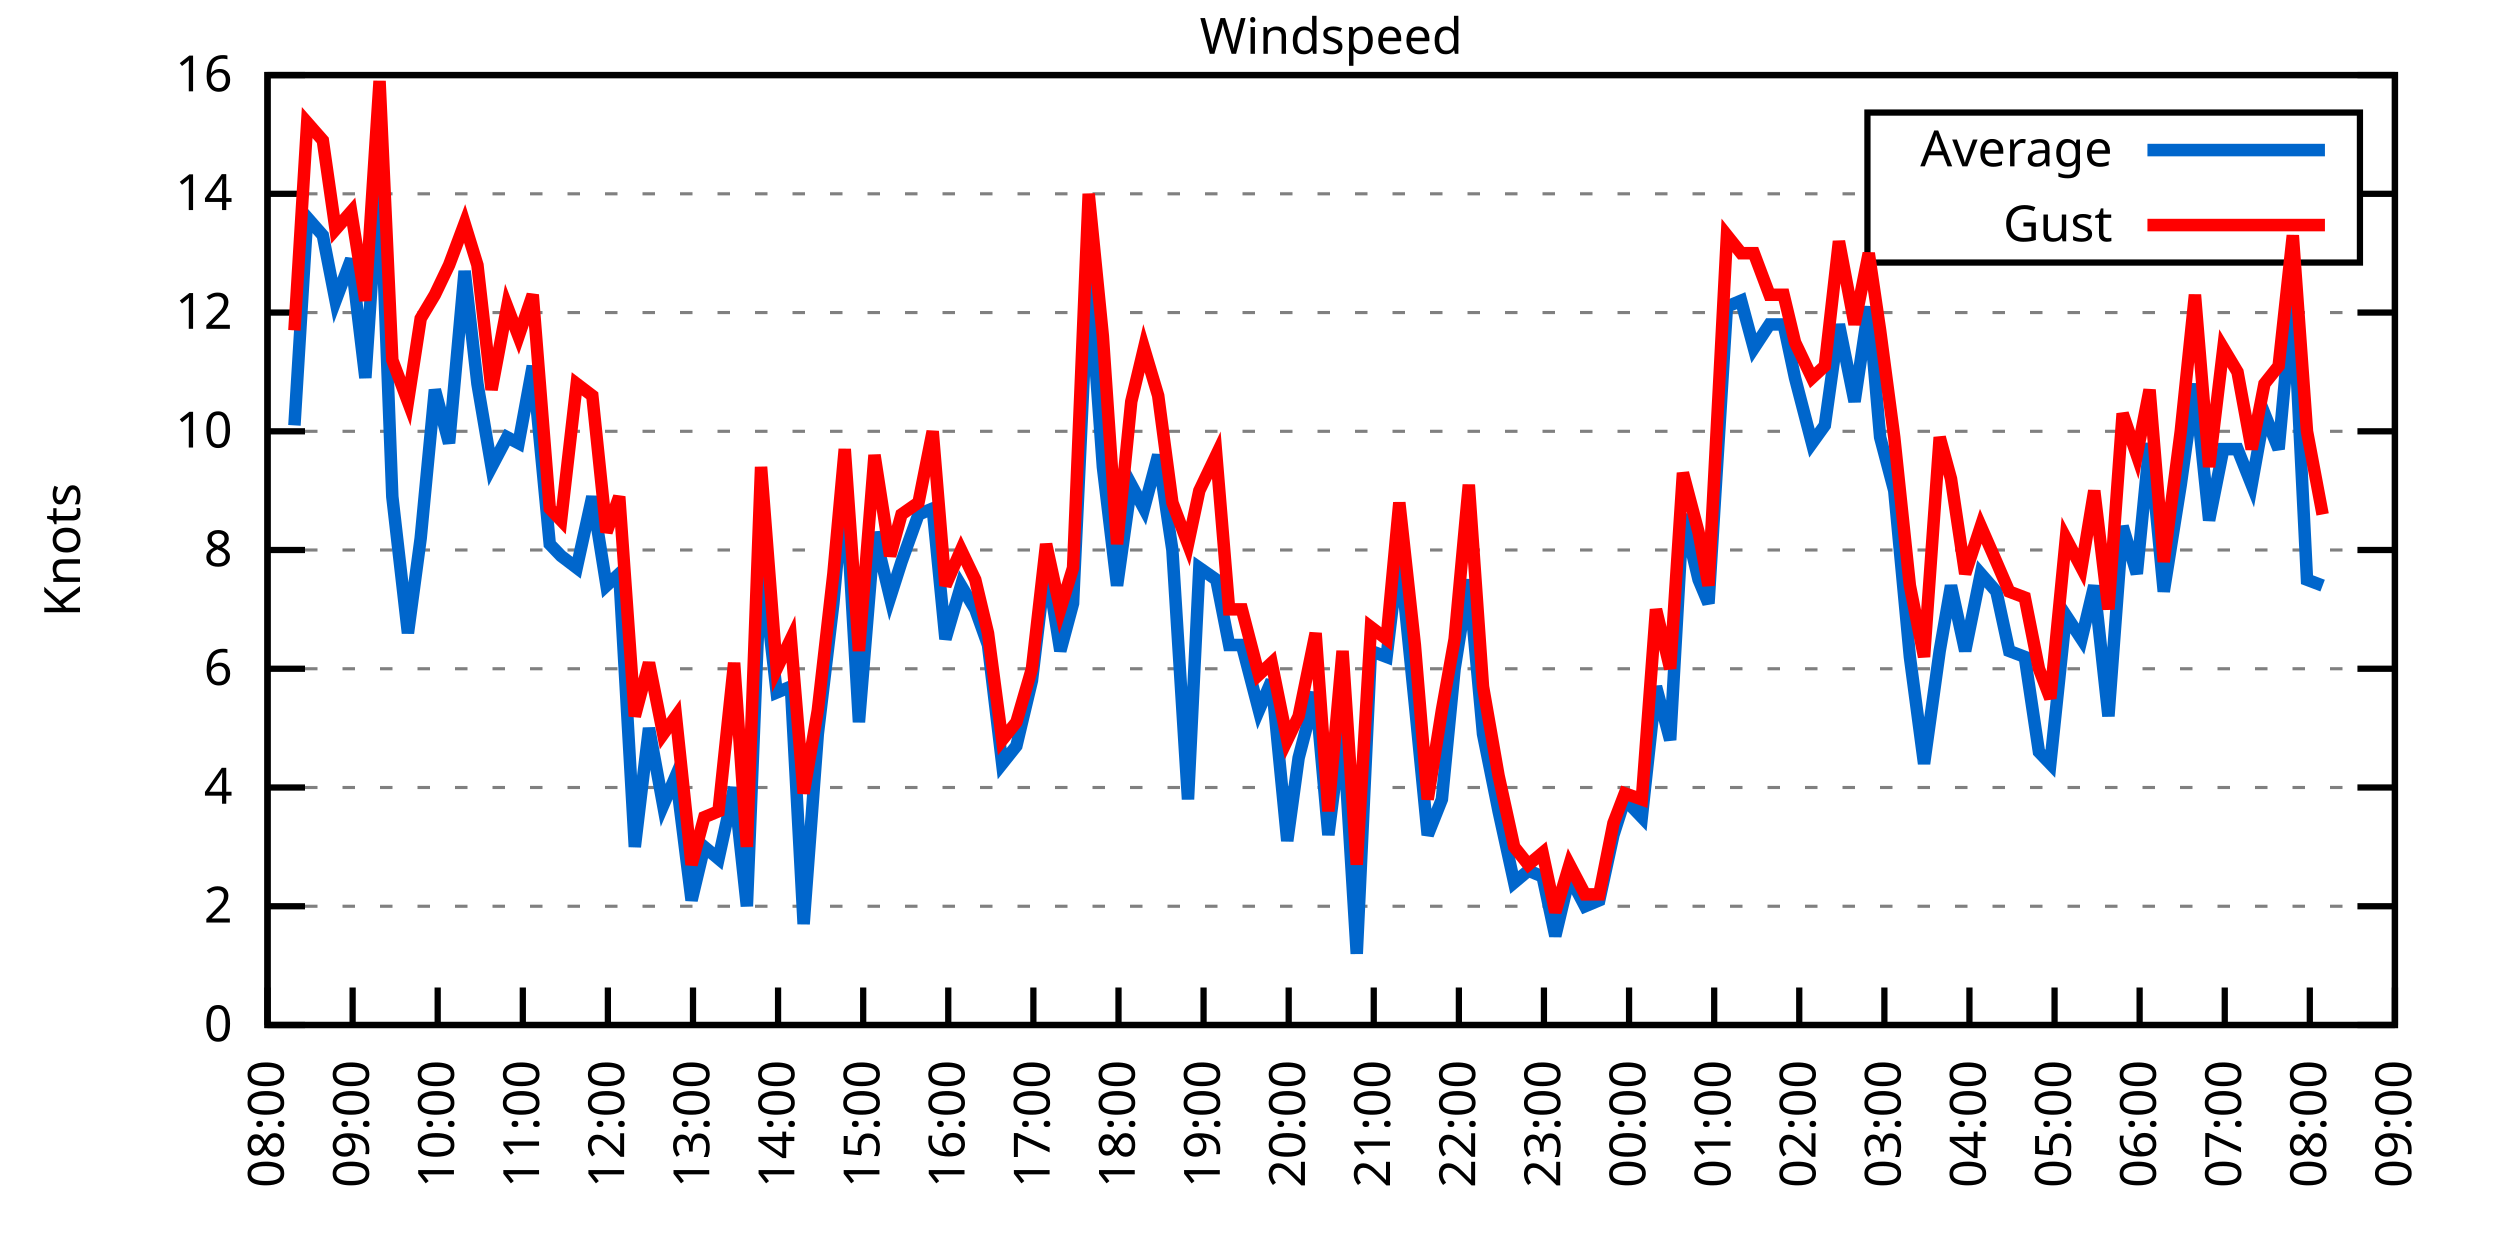
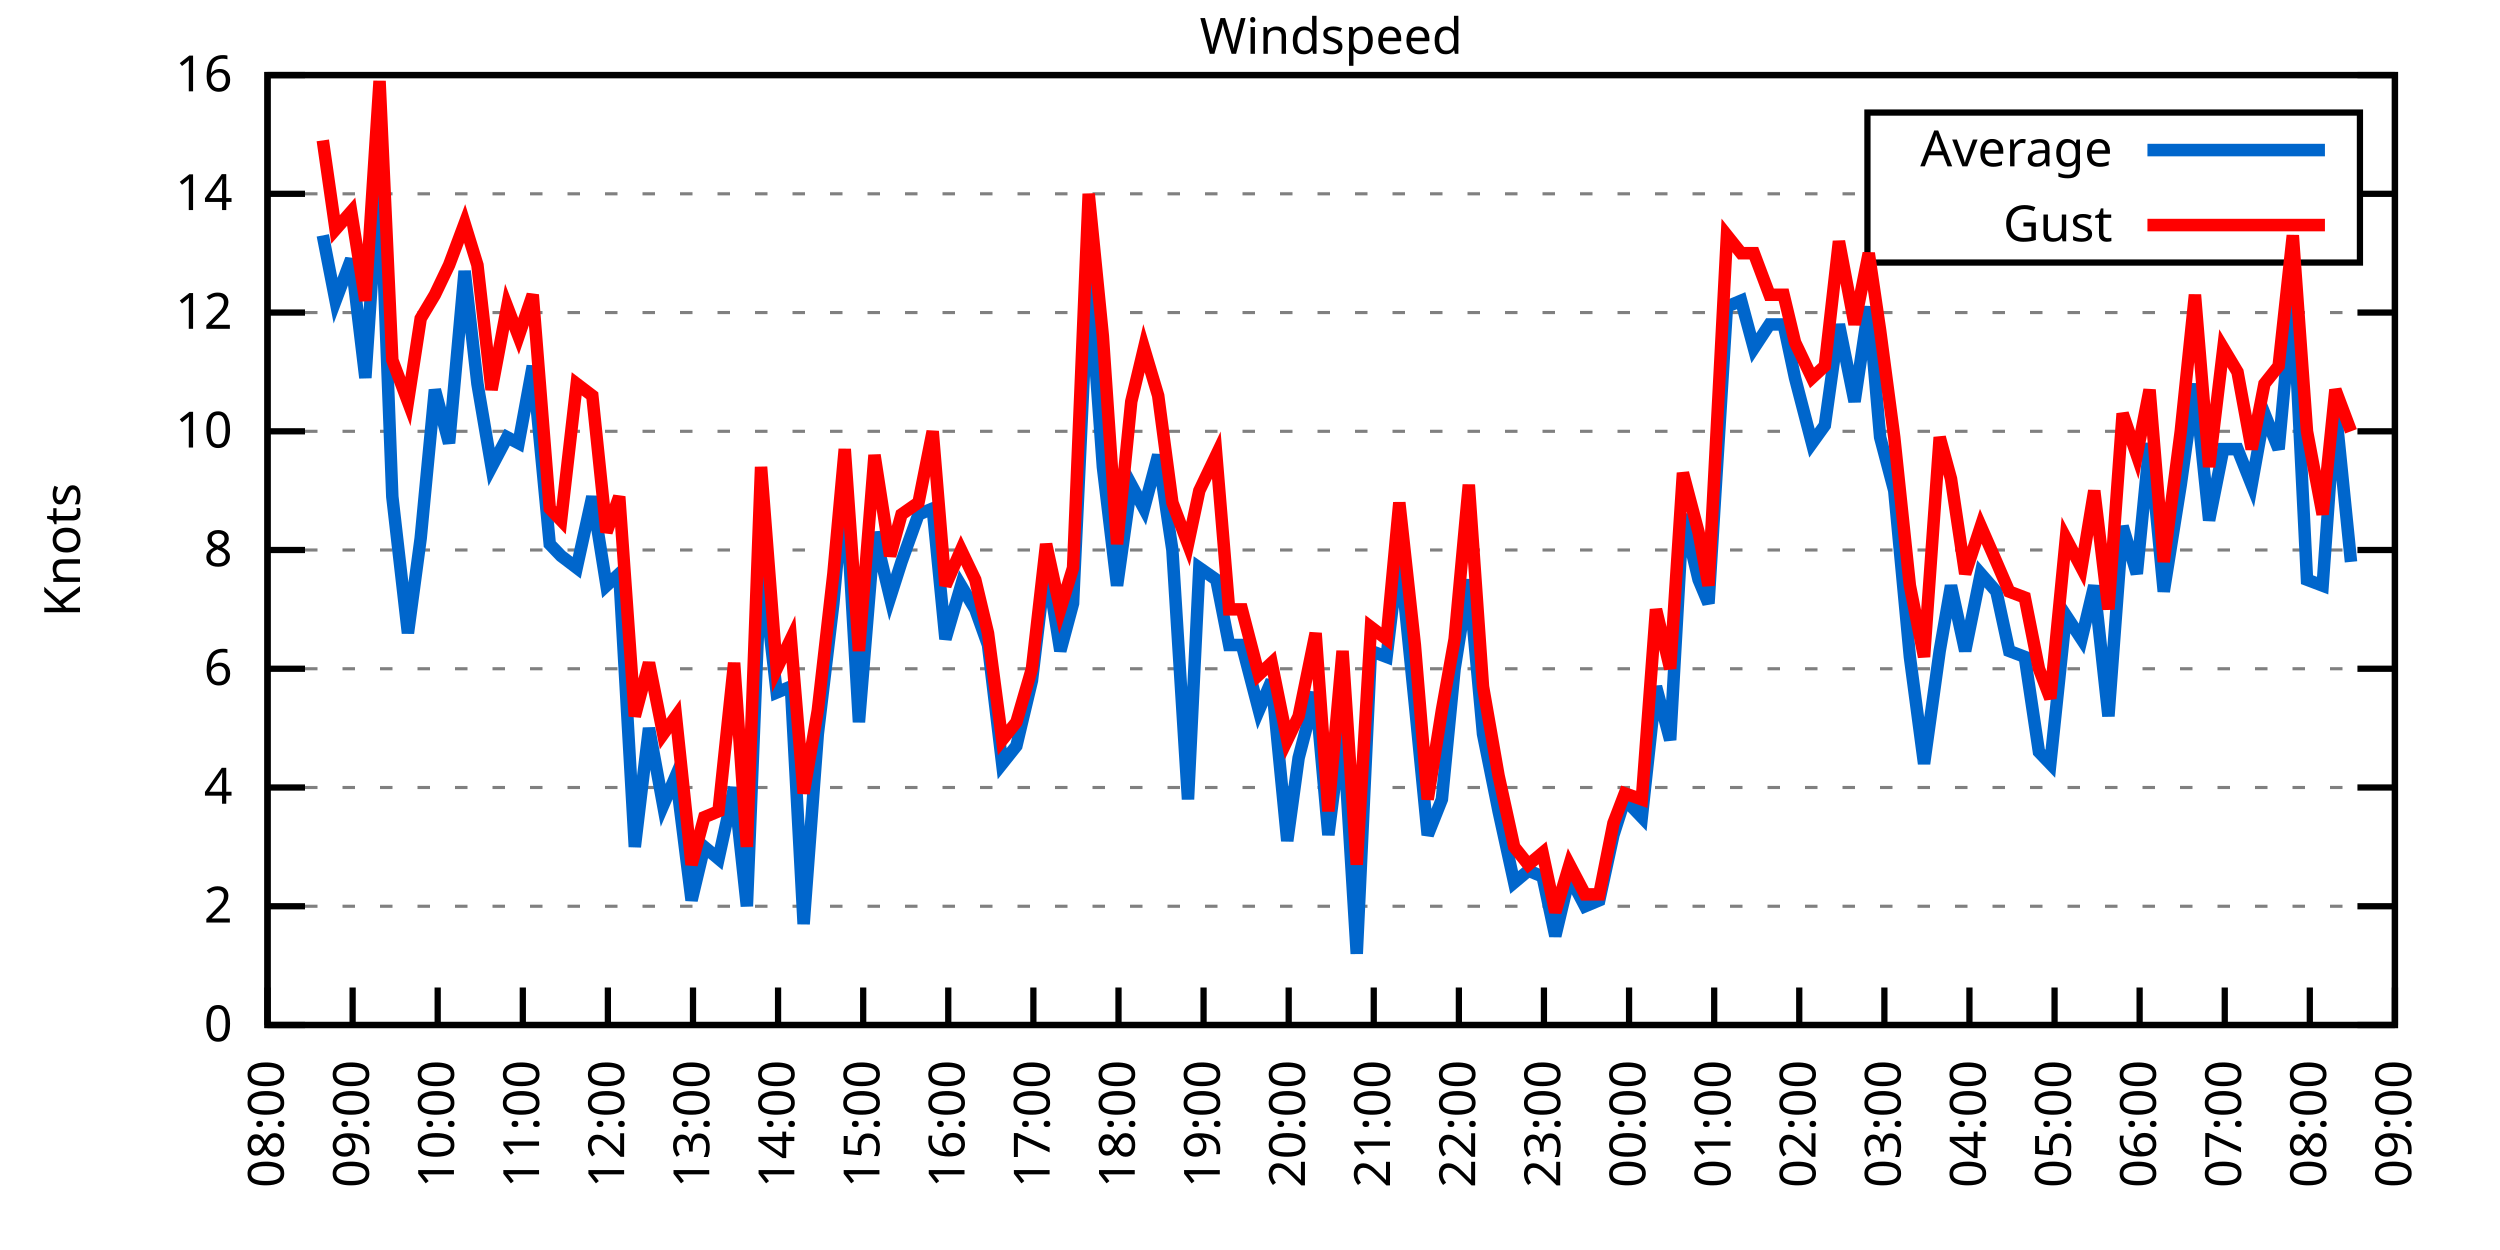
<svg xmlns="http://www.w3.org/2000/svg" xmlns:xlink="http://www.w3.org/1999/xlink" width="400" height="200" viewBox="0 0 400 200">
  <g id="gnuplot_canvas">
    <rect x="0" y="0" width="400" height="200" fill="none" />
    <defs>
      <circle id="gpDot" r="0.5" stroke-width="0.5" stroke="currentColor" />
      <path id="gpPt0" stroke-width="0.333" stroke="currentColor" d="M-1,0 h2 M0,-1 v2" />
      <path id="gpPt1" stroke-width="0.333" stroke="currentColor" d="M-1,-1 L1,1 M1,-1 L-1,1" />
      <path id="gpPt2" stroke-width="0.333" stroke="currentColor" d="M-1,0 L1,0 M0,-1 L0,1 M-1,-1 L1,1 M-1,1 L1,-1" />
      <rect id="gpPt3" stroke-width="0.333" stroke="currentColor" x="-1" y="-1" width="2" height="2" />
      <rect id="gpPt4" stroke-width="0.333" stroke="currentColor" fill="currentColor" x="-1" y="-1" width="2" height="2" />
      <circle id="gpPt5" stroke-width="0.333" stroke="currentColor" cx="0" cy="0" r="1" />
      <use xlink:href="#gpPt5" id="gpPt6" fill="currentColor" stroke="none" />
      <path id="gpPt7" stroke-width="0.333" stroke="currentColor" d="M0,-1.33 L-1.33,0.67 L1.33,0.67 z" />
      <use xlink:href="#gpPt7" id="gpPt8" fill="currentColor" stroke="none" />
      <use xlink:href="#gpPt7" id="gpPt9" stroke="currentColor" transform="rotate(180)" />
      <use xlink:href="#gpPt9" id="gpPt10" fill="currentColor" stroke="none" />
      <use xlink:href="#gpPt3" id="gpPt11" stroke="currentColor" transform="rotate(45)" />
      <use xlink:href="#gpPt11" id="gpPt12" fill="currentColor" stroke="none" />
      <path id="gpPt13" stroke-width="0.333" stroke="currentColor" d="M0,1.330 L1.265,0.411 L0.782,-1.067 L-0.782,-1.076 L-1.265,0.411 z" />
      <use xlink:href="#gpPt13" id="gpPt14" fill="currentColor" stroke="none" />
      <filter id="textbox" filterUnits="objectBoundingBox" x="0" y="0" height="1" width="1">
        <feFlood flood-color="white" flood-opacity="1" result="bgnd" />
        <feComposite in="SourceGraphic" in2="bgnd" operator="atop" />
      </filter>
      <filter id="greybox" filterUnits="objectBoundingBox" x="0" y="0" height="1" width="1">
        <feFlood flood-color="lightgrey" flood-opacity="1" result="grey" />
        <feComposite in="SourceGraphic" in2="grey" operator="atop" />
      </filter>
    </defs>
    <g fill="none" color="white" stroke="currentColor" stroke-width="1.00" stroke-linecap="butt" stroke-linejoin="miter">
</g>
    <g fill="none" color="black" stroke="currentColor" stroke-width="1.00" stroke-linecap="butt" stroke-linejoin="miter">
      <g stroke="none" shape-rendering="crispEdges">
        <polygon fill="rgb(255, 255, 255)" points="42.80,164.00 383.18,164.00 383.18,12.02 42.80,12.02 " />
      </g>
    </g>
    <g fill="none" color="black" stroke="currentColor" stroke-width="1.00" stroke-linecap="butt" stroke-linejoin="miter">
</g>
    <g fill="none" color="black" stroke="black" stroke-width="0.50" stroke-linecap="butt" stroke-linejoin="miter">
</g>
    <g fill="none" color="gray" stroke="currentColor" stroke-width="0.50" stroke-linecap="butt" stroke-linejoin="miter">
      <path stroke="gray" stroke-dasharray="2,4" class="gridline" d="M42.80,164.00 L383.19,164.00  " />
    </g>
    <g fill="none" color="gray" stroke="gray" stroke-width="1.00" stroke-linecap="butt" stroke-linejoin="miter">
</g>
    <g fill="none" color="black" stroke="currentColor" stroke-width="1.00" stroke-linecap="butt" stroke-linejoin="miter">
      <path stroke="black" d="M42.80,164.00 L48.80,164.00 M383.19,164.00 L377.19,164.00  " />
      <g transform="translate(37.20,166.60)" stroke="none" fill="black" font-family="Sans" font-size="8.00" text-anchor="end">
        <text>
          <tspan font-family="Sans"> 0</tspan>
        </text>
      </g>
    </g>
    <g fill="none" color="black" stroke="currentColor" stroke-width="1.00" stroke-linecap="butt" stroke-linejoin="miter">
</g>
    <g fill="none" color="black" stroke="black" stroke-width="0.50" stroke-linecap="butt" stroke-linejoin="miter">
</g>
    <g fill="none" color="gray" stroke="currentColor" stroke-width="0.50" stroke-linecap="butt" stroke-linejoin="miter">
      <path stroke="gray" stroke-dasharray="2,4" class="gridline" d="M42.80,145.00 L383.19,145.00  " />
    </g>
    <g fill="none" color="gray" stroke="gray" stroke-width="1.00" stroke-linecap="butt" stroke-linejoin="miter">
</g>
    <g fill="none" color="black" stroke="currentColor" stroke-width="1.00" stroke-linecap="butt" stroke-linejoin="miter">
      <path stroke="black" d="M42.80,145.00 L48.80,145.00 M383.19,145.00 L377.19,145.00  " />
      <g transform="translate(37.20,147.60)" stroke="none" fill="black" font-family="Sans" font-size="8.00" text-anchor="end">
        <text>
          <tspan font-family="Sans"> 2</tspan>
        </text>
      </g>
    </g>
    <g fill="none" color="black" stroke="currentColor" stroke-width="1.00" stroke-linecap="butt" stroke-linejoin="miter">
</g>
    <g fill="none" color="black" stroke="black" stroke-width="0.50" stroke-linecap="butt" stroke-linejoin="miter">
</g>
    <g fill="none" color="gray" stroke="currentColor" stroke-width="0.50" stroke-linecap="butt" stroke-linejoin="miter">
      <path stroke="gray" stroke-dasharray="2,4" class="gridline" d="M42.80,126.00 L383.19,126.00  " />
    </g>
    <g fill="none" color="gray" stroke="gray" stroke-width="1.00" stroke-linecap="butt" stroke-linejoin="miter">
</g>
    <g fill="none" color="black" stroke="currentColor" stroke-width="1.00" stroke-linecap="butt" stroke-linejoin="miter">
      <path stroke="black" d="M42.80,126.00 L48.80,126.00 M383.19,126.00 L377.19,126.00  " />
      <g transform="translate(37.20,128.60)" stroke="none" fill="black" font-family="Sans" font-size="8.00" text-anchor="end">
        <text>
          <tspan font-family="Sans"> 4</tspan>
        </text>
      </g>
    </g>
    <g fill="none" color="black" stroke="currentColor" stroke-width="1.00" stroke-linecap="butt" stroke-linejoin="miter">
</g>
    <g fill="none" color="black" stroke="black" stroke-width="0.50" stroke-linecap="butt" stroke-linejoin="miter">
</g>
    <g fill="none" color="gray" stroke="currentColor" stroke-width="0.50" stroke-linecap="butt" stroke-linejoin="miter">
      <path stroke="gray" stroke-dasharray="2,4" class="gridline" d="M42.80,107.00 L383.19,107.00  " />
    </g>
    <g fill="none" color="gray" stroke="gray" stroke-width="1.00" stroke-linecap="butt" stroke-linejoin="miter">
</g>
    <g fill="none" color="black" stroke="currentColor" stroke-width="1.00" stroke-linecap="butt" stroke-linejoin="miter">
      <path stroke="black" d="M42.80,107.00 L48.80,107.00 M383.19,107.00 L377.19,107.00  " />
      <g transform="translate(37.20,109.60)" stroke="none" fill="black" font-family="Sans" font-size="8.00" text-anchor="end">
        <text>
          <tspan font-family="Sans"> 6</tspan>
        </text>
      </g>
    </g>
    <g fill="none" color="black" stroke="currentColor" stroke-width="1.00" stroke-linecap="butt" stroke-linejoin="miter">
</g>
    <g fill="none" color="black" stroke="black" stroke-width="0.50" stroke-linecap="butt" stroke-linejoin="miter">
</g>
    <g fill="none" color="gray" stroke="currentColor" stroke-width="0.50" stroke-linecap="butt" stroke-linejoin="miter">
      <path stroke="gray" stroke-dasharray="2,4" class="gridline" d="M42.80,88.00 L383.19,88.00  " />
    </g>
    <g fill="none" color="gray" stroke="gray" stroke-width="1.00" stroke-linecap="butt" stroke-linejoin="miter">
</g>
    <g fill="none" color="black" stroke="currentColor" stroke-width="1.00" stroke-linecap="butt" stroke-linejoin="miter">
      <path stroke="black" d="M42.80,88.00 L48.80,88.00 M383.19,88.00 L377.19,88.00  " />
      <g transform="translate(37.20,90.60)" stroke="none" fill="black" font-family="Sans" font-size="8.00" text-anchor="end">
        <text>
          <tspan font-family="Sans"> 8</tspan>
        </text>
      </g>
    </g>
    <g fill="none" color="black" stroke="currentColor" stroke-width="1.00" stroke-linecap="butt" stroke-linejoin="miter">
</g>
    <g fill="none" color="black" stroke="black" stroke-width="0.50" stroke-linecap="butt" stroke-linejoin="miter">
</g>
    <g fill="none" color="gray" stroke="currentColor" stroke-width="0.50" stroke-linecap="butt" stroke-linejoin="miter">
      <path stroke="gray" stroke-dasharray="2,4" class="gridline" d="M42.80,69.01 L383.19,69.01  " />
    </g>
    <g fill="none" color="gray" stroke="gray" stroke-width="1.00" stroke-linecap="butt" stroke-linejoin="miter">
</g>
    <g fill="none" color="black" stroke="currentColor" stroke-width="1.00" stroke-linecap="butt" stroke-linejoin="miter">
      <path stroke="black" d="M42.80,69.01 L48.80,69.01 M383.19,69.01 L377.19,69.01  " />
      <g transform="translate(37.20,71.61)" stroke="none" fill="black" font-family="Sans" font-size="8.00" text-anchor="end">
        <text>
          <tspan font-family="Sans"> 10</tspan>
        </text>
      </g>
    </g>
    <g fill="none" color="black" stroke="currentColor" stroke-width="1.00" stroke-linecap="butt" stroke-linejoin="miter">
</g>
    <g fill="none" color="black" stroke="black" stroke-width="0.50" stroke-linecap="butt" stroke-linejoin="miter">
</g>
    <g fill="none" color="gray" stroke="currentColor" stroke-width="0.50" stroke-linecap="butt" stroke-linejoin="miter">
      <path stroke="gray" stroke-dasharray="2,4" class="gridline" d="M42.80,50.01 L383.19,50.01  " />
    </g>
    <g fill="none" color="gray" stroke="gray" stroke-width="1.00" stroke-linecap="butt" stroke-linejoin="miter">
</g>
    <g fill="none" color="black" stroke="currentColor" stroke-width="1.00" stroke-linecap="butt" stroke-linejoin="miter">
      <path stroke="black" d="M42.80,50.01 L48.80,50.01 M383.19,50.01 L377.19,50.01  " />
      <g transform="translate(37.20,52.61)" stroke="none" fill="black" font-family="Sans" font-size="8.00" text-anchor="end">
        <text>
          <tspan font-family="Sans"> 12</tspan>
        </text>
      </g>
    </g>
    <g fill="none" color="black" stroke="currentColor" stroke-width="1.00" stroke-linecap="butt" stroke-linejoin="miter">
</g>
    <g fill="none" color="black" stroke="black" stroke-width="0.50" stroke-linecap="butt" stroke-linejoin="miter">
</g>
    <g fill="none" color="gray" stroke="currentColor" stroke-width="0.50" stroke-linecap="butt" stroke-linejoin="miter">
      <path stroke="gray" stroke-dasharray="2,4" class="gridline" d="M42.80,31.01 L298.79,31.01 M377.59,31.01 L383.19,31.01  " />
    </g>
    <g fill="none" color="gray" stroke="gray" stroke-width="1.00" stroke-linecap="butt" stroke-linejoin="miter">
</g>
    <g fill="none" color="black" stroke="currentColor" stroke-width="1.00" stroke-linecap="butt" stroke-linejoin="miter">
      <path stroke="black" d="M42.80,31.01 L48.80,31.01 M383.19,31.01 L377.19,31.01  " />
      <g transform="translate(37.20,33.61)" stroke="none" fill="black" font-family="Sans" font-size="8.00" text-anchor="end">
        <text>
          <tspan font-family="Sans"> 14</tspan>
        </text>
      </g>
    </g>
    <g fill="none" color="black" stroke="currentColor" stroke-width="1.00" stroke-linecap="butt" stroke-linejoin="miter">
</g>
    <g fill="none" color="black" stroke="black" stroke-width="0.50" stroke-linecap="butt" stroke-linejoin="miter">
</g>
    <g fill="none" color="gray" stroke="currentColor" stroke-width="0.50" stroke-linecap="butt" stroke-linejoin="miter">
      <path stroke="gray" stroke-dasharray="2,4" class="gridline" d="M42.80,12.01 L383.19,12.01  " />
    </g>
    <g fill="none" color="gray" stroke="gray" stroke-width="1.00" stroke-linecap="butt" stroke-linejoin="miter">
</g>
    <g fill="none" color="black" stroke="currentColor" stroke-width="1.00" stroke-linecap="butt" stroke-linejoin="miter">
      <path stroke="black" d="M42.80,12.01 L48.80,12.01 M383.19,12.01 L377.19,12.01  " />
      <g transform="translate(37.20,14.61)" stroke="none" fill="black" font-family="Sans" font-size="8.00" text-anchor="end">
        <text>
          <tspan font-family="Sans"> 16</tspan>
        </text>
      </g>
    </g>
    <g fill="none" color="black" stroke="currentColor" stroke-width="1.00" stroke-linecap="butt" stroke-linejoin="miter">
      <path stroke="black" d="M42.80,164.00 L42.80,158.00  " />
      <g transform="translate(45.40,169.60) rotate(270.00)" stroke="none" fill="black" font-family="Sans" font-size="8.00" text-anchor="end">
        <text>
          <tspan font-family="Sans">08:00</tspan>
        </text>
      </g>
    </g>
    <g fill="none" color="black" stroke="currentColor" stroke-width="1.00" stroke-linecap="butt" stroke-linejoin="miter">
      <path stroke="black" d="M56.42,164.00 L56.42,158.00  " />
      <g transform="translate(59.02,169.60) rotate(270.00)" stroke="none" fill="black" font-family="Sans" font-size="8.00" text-anchor="end">
        <text>
          <tspan font-family="Sans">09:00</tspan>
        </text>
      </g>
    </g>
    <g fill="none" color="black" stroke="currentColor" stroke-width="1.00" stroke-linecap="butt" stroke-linejoin="miter">
      <path stroke="black" d="M70.03,164.00 L70.03,158.00  " />
      <g transform="translate(72.63,169.60) rotate(270.00)" stroke="none" fill="black" font-family="Sans" font-size="8.00" text-anchor="end">
        <text>
          <tspan font-family="Sans">10:00</tspan>
        </text>
      </g>
    </g>
    <g fill="none" color="black" stroke="currentColor" stroke-width="1.00" stroke-linecap="butt" stroke-linejoin="miter">
      <path stroke="black" d="M83.65,164.00 L83.65,158.00  " />
      <g transform="translate(86.25,169.60) rotate(270.00)" stroke="none" fill="black" font-family="Sans" font-size="8.00" text-anchor="end">
        <text>
          <tspan font-family="Sans">11:00</tspan>
        </text>
      </g>
    </g>
    <g fill="none" color="black" stroke="currentColor" stroke-width="1.00" stroke-linecap="butt" stroke-linejoin="miter">
      <path stroke="black" d="M97.26,164.00 L97.26,158.00  " />
      <g transform="translate(99.86,169.60) rotate(270.00)" stroke="none" fill="black" font-family="Sans" font-size="8.00" text-anchor="end">
        <text>
          <tspan font-family="Sans">12:00</tspan>
        </text>
      </g>
    </g>
    <g fill="none" color="black" stroke="currentColor" stroke-width="1.00" stroke-linecap="butt" stroke-linejoin="miter">
      <path stroke="black" d="M110.88,164.00 L110.88,158.00  " />
      <g transform="translate(113.48,169.60) rotate(270.00)" stroke="none" fill="black" font-family="Sans" font-size="8.00" text-anchor="end">
        <text>
          <tspan font-family="Sans">13:00</tspan>
        </text>
      </g>
    </g>
    <g fill="none" color="black" stroke="currentColor" stroke-width="1.00" stroke-linecap="butt" stroke-linejoin="miter">
      <path stroke="black" d="M124.49,164.00 L124.49,158.00  " />
      <g transform="translate(127.09,169.60) rotate(270.00)" stroke="none" fill="black" font-family="Sans" font-size="8.00" text-anchor="end">
        <text>
          <tspan font-family="Sans">14:00</tspan>
        </text>
      </g>
    </g>
    <g fill="none" color="black" stroke="currentColor" stroke-width="1.00" stroke-linecap="butt" stroke-linejoin="miter">
      <path stroke="black" d="M138.11,164.00 L138.11,158.00  " />
      <g transform="translate(140.71,169.60) rotate(270.00)" stroke="none" fill="black" font-family="Sans" font-size="8.00" text-anchor="end">
        <text>
          <tspan font-family="Sans">15:00</tspan>
        </text>
      </g>
    </g>
    <g fill="none" color="black" stroke="currentColor" stroke-width="1.00" stroke-linecap="butt" stroke-linejoin="miter">
      <path stroke="black" d="M151.72,164.00 L151.72,158.00  " />
      <g transform="translate(154.32,169.60) rotate(270.00)" stroke="none" fill="black" font-family="Sans" font-size="8.00" text-anchor="end">
        <text>
          <tspan font-family="Sans">16:00</tspan>
        </text>
      </g>
    </g>
    <g fill="none" color="black" stroke="currentColor" stroke-width="1.00" stroke-linecap="butt" stroke-linejoin="miter">
      <path stroke="black" d="M165.34,164.00 L165.34,158.00  " />
      <g transform="translate(167.94,169.60) rotate(270.00)" stroke="none" fill="black" font-family="Sans" font-size="8.00" text-anchor="end">
        <text>
          <tspan font-family="Sans">17:00</tspan>
        </text>
      </g>
    </g>
    <g fill="none" color="black" stroke="currentColor" stroke-width="1.00" stroke-linecap="butt" stroke-linejoin="miter">
      <path stroke="black" d="M178.96,164.00 L178.96,158.00  " />
      <g transform="translate(181.56,169.60) rotate(270.00)" stroke="none" fill="black" font-family="Sans" font-size="8.00" text-anchor="end">
        <text>
          <tspan font-family="Sans">18:00</tspan>
        </text>
      </g>
    </g>
    <g fill="none" color="black" stroke="currentColor" stroke-width="1.00" stroke-linecap="butt" stroke-linejoin="miter">
      <path stroke="black" d="M192.57,164.00 L192.57,158.00  " />
      <g transform="translate(195.17,169.60) rotate(270.00)" stroke="none" fill="black" font-family="Sans" font-size="8.00" text-anchor="end">
        <text>
          <tspan font-family="Sans">19:00</tspan>
        </text>
      </g>
    </g>
    <g fill="none" color="black" stroke="currentColor" stroke-width="1.00" stroke-linecap="butt" stroke-linejoin="miter">
      <path stroke="black" d="M206.19,164.00 L206.19,158.00  " />
      <g transform="translate(208.79,169.60) rotate(270.00)" stroke="none" fill="black" font-family="Sans" font-size="8.00" text-anchor="end">
        <text>
          <tspan font-family="Sans">20:00</tspan>
        </text>
      </g>
    </g>
    <g fill="none" color="black" stroke="currentColor" stroke-width="1.00" stroke-linecap="butt" stroke-linejoin="miter">
      <path stroke="black" d="M219.80,164.00 L219.80,158.00  " />
      <g transform="translate(222.40,169.60) rotate(270.00)" stroke="none" fill="black" font-family="Sans" font-size="8.00" text-anchor="end">
        <text>
          <tspan font-family="Sans">21:00</tspan>
        </text>
      </g>
    </g>
    <g fill="none" color="black" stroke="currentColor" stroke-width="1.00" stroke-linecap="butt" stroke-linejoin="miter">
      <path stroke="black" d="M233.42,164.00 L233.42,158.00  " />
      <g transform="translate(236.02,169.60) rotate(270.00)" stroke="none" fill="black" font-family="Sans" font-size="8.00" text-anchor="end">
        <text>
          <tspan font-family="Sans">22:00</tspan>
        </text>
      </g>
    </g>
    <g fill="none" color="black" stroke="currentColor" stroke-width="1.00" stroke-linecap="butt" stroke-linejoin="miter">
      <path stroke="black" d="M247.03,164.00 L247.03,158.00  " />
      <g transform="translate(249.63,169.60) rotate(270.00)" stroke="none" fill="black" font-family="Sans" font-size="8.00" text-anchor="end">
        <text>
          <tspan font-family="Sans">23:00</tspan>
        </text>
      </g>
    </g>
    <g fill="none" color="black" stroke="currentColor" stroke-width="1.00" stroke-linecap="butt" stroke-linejoin="miter">
      <path stroke="black" d="M260.65,164.00 L260.65,158.00  " />
      <g transform="translate(263.25,169.60) rotate(270.00)" stroke="none" fill="black" font-family="Sans" font-size="8.00" text-anchor="end">
        <text>
          <tspan font-family="Sans">00:00</tspan>
        </text>
      </g>
    </g>
    <g fill="none" color="black" stroke="currentColor" stroke-width="1.00" stroke-linecap="butt" stroke-linejoin="miter">
      <path stroke="black" d="M274.27,164.00 L274.27,158.00  " />
      <g transform="translate(276.87,169.60) rotate(270.00)" stroke="none" fill="black" font-family="Sans" font-size="8.00" text-anchor="end">
        <text>
          <tspan font-family="Sans">01:00</tspan>
        </text>
      </g>
    </g>
    <g fill="none" color="black" stroke="currentColor" stroke-width="1.00" stroke-linecap="butt" stroke-linejoin="miter">
      <path stroke="black" d="M287.88,164.00 L287.88,158.00  " />
      <g transform="translate(290.48,169.60) rotate(270.00)" stroke="none" fill="black" font-family="Sans" font-size="8.00" text-anchor="end">
        <text>
          <tspan font-family="Sans">02:00</tspan>
        </text>
      </g>
    </g>
    <g fill="none" color="black" stroke="currentColor" stroke-width="1.00" stroke-linecap="butt" stroke-linejoin="miter">
      <path stroke="black" d="M301.50,164.00 L301.50,158.00  " />
      <g transform="translate(304.10,169.60) rotate(270.00)" stroke="none" fill="black" font-family="Sans" font-size="8.00" text-anchor="end">
        <text>
          <tspan font-family="Sans">03:00</tspan>
        </text>
      </g>
    </g>
    <g fill="none" color="black" stroke="currentColor" stroke-width="1.00" stroke-linecap="butt" stroke-linejoin="miter">
      <path stroke="black" d="M315.11,164.00 L315.11,158.00  " />
      <g transform="translate(317.71,169.60) rotate(270.00)" stroke="none" fill="black" font-family="Sans" font-size="8.00" text-anchor="end">
        <text>
          <tspan font-family="Sans">04:00</tspan>
        </text>
      </g>
    </g>
    <g fill="none" color="black" stroke="currentColor" stroke-width="1.00" stroke-linecap="butt" stroke-linejoin="miter">
      <path stroke="black" d="M328.73,164.00 L328.73,158.00  " />
      <g transform="translate(331.33,169.60) rotate(270.00)" stroke="none" fill="black" font-family="Sans" font-size="8.00" text-anchor="end">
        <text>
          <tspan font-family="Sans">05:00</tspan>
        </text>
      </g>
    </g>
    <g fill="none" color="black" stroke="currentColor" stroke-width="1.00" stroke-linecap="butt" stroke-linejoin="miter">
      <path stroke="black" d="M342.34,164.00 L342.34,158.00  " />
      <g transform="translate(344.94,169.60) rotate(270.00)" stroke="none" fill="black" font-family="Sans" font-size="8.00" text-anchor="end">
        <text>
          <tspan font-family="Sans">06:00</tspan>
        </text>
      </g>
    </g>
    <g fill="none" color="black" stroke="currentColor" stroke-width="1.00" stroke-linecap="butt" stroke-linejoin="miter">
      <path stroke="black" d="M355.96,164.00 L355.96,158.00  " />
      <g transform="translate(358.56,169.60) rotate(270.00)" stroke="none" fill="black" font-family="Sans" font-size="8.00" text-anchor="end">
        <text>
          <tspan font-family="Sans">07:00</tspan>
        </text>
      </g>
    </g>
    <g fill="none" color="black" stroke="currentColor" stroke-width="1.00" stroke-linecap="butt" stroke-linejoin="miter">
      <path stroke="black" d="M369.57,164.00 L369.57,158.00  " />
      <g transform="translate(372.17,169.60) rotate(270.00)" stroke="none" fill="black" font-family="Sans" font-size="8.00" text-anchor="end">
        <text>
          <tspan font-family="Sans">08:00</tspan>
        </text>
      </g>
    </g>
    <g fill="none" color="black" stroke="currentColor" stroke-width="1.00" stroke-linecap="butt" stroke-linejoin="miter">
      <path stroke="black" d="M383.19,164.00 L383.19,158.00  " />
      <g transform="translate(385.79,169.60) rotate(270.00)" stroke="none" fill="black" font-family="Sans" font-size="8.00" text-anchor="end">
        <text>
          <tspan font-family="Sans">09:00</tspan>
        </text>
      </g>
    </g>
    <g fill="none" color="black" stroke="currentColor" stroke-width="1.00" stroke-linecap="butt" stroke-linejoin="miter">
</g>
    <g fill="none" color="black" stroke="currentColor" stroke-width="1.00" stroke-linecap="butt" stroke-linejoin="miter">
      <path stroke="black" d="M42.80,12.01 L42.80,164.00 L383.19,164.00 L383.19,12.01 L42.80,12.01 Z  " />
    </g>
    <g fill="none" color="black" stroke="currentColor" stroke-width="1.00" stroke-linecap="butt" stroke-linejoin="miter">
</g>
    <g fill="none" color="black" stroke="currentColor" stroke-width="1.00" stroke-linecap="butt" stroke-linejoin="miter">
      <path stroke="black" d="M298.79,42.01 L298.79,18.01 L377.59,18.01 L377.59,42.01 L298.79,42.01 Z  " />
    </g>
    <g id="Windspeed_plot_1">
      <g fill="none" color="white" stroke="black" stroke-width="2.00" stroke-linecap="butt" stroke-linejoin="miter">
</g>
      <g fill="none" color="black" stroke="currentColor" stroke-width="2.00" stroke-linecap="butt" stroke-linejoin="miter">
        <g transform="translate(337.99,26.61)" stroke="none" fill="black" font-family="Sans" font-size="8.00" text-anchor="end">
          <text>
            <tspan font-family="Sans">Average</tspan>
          </text>
        </g>
      </g>
      <g fill="none" color="black" stroke="currentColor" stroke-width="2.00" stroke-linecap="butt" stroke-linejoin="miter">
-         <path stroke="rgb(  0, 102, 204)" d="M343.59,24.01 L371.99,24.01 M47.11,68.06 L49.15,34.81 L51.65,37.66 L53.69,48.11 L56.19,41.46 L58.46,60.46   L60.73,26.26 L62.77,79.46 L65.27,101.30 L67.31,86.11 L69.58,62.36 L71.85,70.91 L74.34,43.36 L76.39,61.41   L78.65,74.71 L81.15,69.96 L82.97,70.91 L85.24,58.56 L87.96,87.06 L89.77,88.95 L92.27,90.85 L94.77,79.46   L97.04,93.70 L99.08,91.80 L101.57,135.50 L103.84,116.50 L106.11,128.85 L108.15,124.10 L110.65,144.05 L112.69,135.50   L114.96,137.40 L117.46,126.00 L119.50,145.00 L121.77,88.95 L124.27,110.80 L126.54,109.85 L128.58,147.85 L130.85,117.45   L133.34,96.55 L135.16,76.61 L137.43,115.55 L139.92,85.16 L142.42,95.60 L144.24,89.90 L146.96,82.31 L149.23,81.36   L151.27,102.25 L153.77,93.70 L156.04,97.50 L158.08,103.20 L160.35,122.20 L162.62,119.35 L165.11,108.90 L167.38,89.90   L169.65,104.15 L171.69,96.55 L174.19,43.36 L176.46,74.71 L178.73,93.70 L181.00,77.56 L183.04,81.36 L185.31,72.81   L187.58,88.00 L190.08,127.90 L191.89,90.85 L194.61,92.75 L196.66,103.20 L198.70,103.20 L201.42,113.65 L203.46,108.90   L205.96,134.55 L207.78,121.25 L210.50,110.80 L212.54,133.60 L214.81,115.55 L217.08,152.60 L219.35,104.15 L221.85,105.10   L223.89,88.00 L226.38,112.70 L228.43,133.60 L230.70,127.90 L232.74,107.00 L235.01,92.75 L237.28,117.45 L239.77,129.80   L242.27,141.20 L244.54,139.30 L246.81,140.25 L248.85,149.75 L251.12,140.25 L253.61,145.00 L255.88,144.05 L258.15,133.60   L259.97,127.90 L262.69,130.75 L264.96,109.85 L267.23,118.40 L269.27,82.31 L271.77,92.75 L273.36,96.55 L276.31,49.06   L278.58,48.11 L280.62,55.71 L283.12,51.91 L285.38,51.91 L287.20,60.46 L289.92,70.91 L291.97,68.06 L294.23,51.91   L296.73,64.26 L299.00,49.06 L300.82,69.96 L303.08,78.51 L305.58,105.10 L307.85,122.20 L310.35,104.15 L312.16,93.70   L314.43,104.15 L316.93,91.80 L319.42,94.65 L321.47,104.15 L323.96,105.10 L326.23,120.30 L328.05,122.20 L330.54,98.45   L333.04,102.25 L335.08,93.70 L337.35,114.60 L339.62,84.21 L341.89,91.80 L343.93,70.91 L346.20,94.65 L348.92,77.56   L351.19,61.41 L353.46,83.26 L355.73,71.86 L358.00,71.86 L360.27,77.56 L362.31,66.16 L364.58,71.86 L366.85,47.16   L369.12,92.75 L371.62,93.70  " />
+         <path stroke="rgb(  0, 102, 204)" d="M343.59,24.01 L371.99,24.01 M51.65,37.66 L53.69,48.11 L56.19,41.46 L58.46,60.46 L60.73,26.26 L62.77,79.46   L65.27,101.30 L67.31,86.11 L69.58,62.36 L71.85,70.91 L74.34,43.36 L76.39,61.41 L78.65,74.71 L81.15,69.96   L82.97,70.91 L85.24,58.56 L87.96,87.06 L89.77,88.95 L92.27,90.85 L94.77,79.46 L97.04,93.70 L99.08,91.80   L101.57,135.50 L103.84,116.50 L106.11,128.85 L108.15,124.10 L110.65,144.05 L112.69,135.50 L114.96,137.40 L117.46,126.00   L119.50,145.00 L121.77,88.95 L124.27,110.80 L126.54,109.85 L128.58,147.85 L130.85,117.45 L133.34,96.55 L135.16,76.61   L137.43,115.55 L139.92,85.16 L142.42,95.60 L144.24,89.90 L146.96,82.31 L149.23,81.36 L151.27,102.25 L153.77,93.70   L156.04,97.50 L158.08,103.20 L160.35,122.20 L162.62,119.35 L165.11,108.90 L167.38,89.90 L169.65,104.15 L171.69,96.55   L174.19,43.36 L176.46,74.71 L178.73,93.70 L181.00,77.56 L183.04,81.36 L185.31,72.81 L187.58,88.00 L190.08,127.90   L191.89,90.85 L194.61,92.75 L196.66,103.20 L198.70,103.20 L201.42,113.65 L203.46,108.90 L205.96,134.55 L207.78,121.25   L210.50,110.80 L212.54,133.60 L214.81,115.55 L217.08,152.60 L219.35,104.15 L221.85,105.10 L223.89,88.00 L226.38,112.70   L228.43,133.60 L230.70,127.90 L232.74,107.00 L235.01,92.75 L237.28,117.45 L239.77,129.80 L242.27,141.20 L244.54,139.30   L246.81,140.25 L248.85,149.75 L251.12,140.25 L253.61,145.00 L255.88,144.05 L258.15,133.60 L259.97,127.90 L262.69,130.75   L264.96,109.85 L267.23,118.40 L269.27,82.31 L271.77,92.75 L273.36,96.55 L276.31,49.06 L278.58,48.11 L280.62,55.71   L283.12,51.91 L285.38,51.91 L287.20,60.46 L289.92,70.91 L291.97,68.06 L294.23,51.91 L296.73,64.26 L299.00,49.06   L300.82,69.96 L303.08,78.51 L305.58,105.10 L307.85,122.20 L310.35,104.15 L312.16,93.70 L314.43,104.15 L316.93,91.80   L319.42,94.65 L321.47,104.15 L323.96,105.10 L326.23,120.30 L328.05,122.20 L330.54,98.45 L333.04,102.25 L335.08,93.70   L337.35,114.60 L339.62,84.21 L341.89,91.80 L343.93,70.91 L346.20,94.65 L348.92,77.56 L351.19,61.41 L353.46,83.26   L355.73,71.86 L358.00,71.86 L360.27,77.56 L362.31,66.16 L364.58,71.86 L366.85,47.16 L369.12,92.75 L371.62,93.70   L373.66,65.21 L376.16,89.90  " />
      </g>
    </g>
    <g id="Windspeed_plot_2">
      <g fill="none" color="black" stroke="currentColor" stroke-width="2.00" stroke-linecap="butt" stroke-linejoin="miter">
        <g transform="translate(337.99,38.61)" stroke="none" fill="black" font-family="Sans" font-size="8.00" text-anchor="end">
          <text>
            <tspan font-family="Sans">Gust</tspan>
          </text>
        </g>
      </g>
      <g fill="none" color="black" stroke="currentColor" stroke-width="2.00" stroke-linecap="butt" stroke-linejoin="miter">
-         <path stroke="rgb(255,   0,   0)" d="M343.59,36.01 L371.99,36.01 M47.11,52.86 L49.15,19.61 L51.65,22.46 L53.69,36.71 L56.19,33.86 L58.46,48.11   L60.73,12.96 L62.77,57.61 L65.27,64.26 L67.31,50.96 L69.58,47.16 L71.85,42.41 L74.34,35.76 L76.39,42.41   L78.65,62.36 L81.15,49.06 L82.97,53.81 L85.24,47.16 L87.96,81.36 L89.77,83.26 L92.27,61.41 L94.77,63.31   L97.04,85.16 L99.08,79.46 L101.57,114.60 L103.84,106.05 L106.11,117.45 L108.15,114.60 L110.65,138.35 L112.69,130.75   L114.96,129.80 L117.46,106.05 L119.50,135.50 L121.77,74.71 L124.27,107.00 L126.54,102.25 L128.58,126.95 L130.85,113.65   L133.34,91.80 L135.16,71.86 L137.43,104.15 L139.92,72.81 L142.42,88.95 L144.24,82.31 L146.96,80.41 L149.23,69.01   L151.27,93.70 L153.77,88.00 L156.04,92.75 L158.08,101.30 L160.35,118.40 L162.62,115.55 L165.11,107.00 L167.38,87.06   L169.65,97.50 L171.69,90.85 L174.19,31.01 L176.46,53.81 L178.73,87.06 L181.00,64.26 L183.04,55.71 L185.31,63.31   L187.58,80.41 L190.08,87.06 L191.89,78.51 L194.61,72.81 L196.66,97.50 L198.70,97.50 L201.42,107.95 L203.46,106.05   L205.96,118.40 L207.78,114.60 L210.50,101.30 L212.54,129.80 L214.81,104.15 L217.08,138.35 L219.35,100.35 L221.85,102.25   L223.89,80.41 L226.38,103.20 L228.43,127.90 L230.70,113.65 L232.74,102.25 L235.01,77.56 L237.28,109.85 L239.77,124.10   L242.27,135.50 L244.54,138.35 L246.81,136.45 L248.85,145.95 L251.12,138.35 L253.61,143.10 L255.88,143.10 L258.15,131.70   L259.97,126.95 L262.69,127.90 L264.96,97.50 L267.23,107.00 L269.27,75.66 L271.77,85.16 L273.36,93.70 L276.31,37.66   L278.58,40.51 L280.62,40.51 L283.12,47.16 L285.38,47.16 L287.20,54.76 L289.92,60.46 L291.97,58.56 L294.23,38.61   L296.73,51.91 L299.00,40.51 L300.82,52.86 L303.08,69.96 L305.58,93.70 L307.85,105.10 L310.35,69.96 L312.16,76.61   L314.43,91.80 L316.93,84.21 L319.42,89.90 L321.47,94.65 L323.96,95.60 L326.23,107.00 L328.05,111.75 L330.54,86.11   L333.04,90.85 L335.08,78.51 L337.35,97.50 L339.62,66.16 L341.89,72.81 L343.93,62.36 L346.20,89.90 L348.92,69.01   L351.19,47.16 L353.46,74.71 L355.73,55.71 L358.00,59.51 L360.27,71.86 L362.31,61.41 L364.58,58.56 L366.85,37.66   L369.12,69.01 L371.62,82.31  " />
+         <path stroke="rgb(255,   0,   0)" d="M343.59,36.01 L371.99,36.01 M51.65,22.46 L53.69,36.71 L56.19,33.86 L58.46,48.11 L60.73,12.96 L62.77,57.61   L65.27,64.26 L67.31,50.96 L69.58,47.16 L71.85,42.41 L74.34,35.76 L76.39,42.41 L78.65,62.36 L81.15,49.06   L82.97,53.81 L85.24,47.16 L87.96,81.36 L89.77,83.26 L92.27,61.41 L94.77,63.31 L97.04,85.16 L99.08,79.46   L101.57,114.60 L103.84,106.05 L106.11,117.45 L108.15,114.60 L110.65,138.35 L112.69,130.75 L114.96,129.80 L117.46,106.05   L119.50,135.50 L121.77,74.71 L124.27,107.00 L126.54,102.25 L128.58,126.95 L130.85,113.65 L133.34,91.80 L135.16,71.86   L137.43,104.15 L139.92,72.81 L142.42,88.95 L144.24,82.31 L146.96,80.41 L149.23,69.01 L151.27,93.70 L153.77,88.00   L156.04,92.75 L158.08,101.30 L160.35,118.40 L162.62,115.55 L165.11,107.00 L167.38,87.06 L169.65,97.50 L171.69,90.85   L174.19,31.01 L176.46,53.81 L178.73,87.06 L181.00,64.26 L183.04,55.71 L185.31,63.31 L187.58,80.41 L190.08,87.06   L191.89,78.51 L194.61,72.81 L196.66,97.50 L198.70,97.50 L201.42,107.95 L203.46,106.05 L205.96,118.40 L207.78,114.60   L210.50,101.30 L212.54,129.80 L214.81,104.15 L217.08,138.35 L219.35,100.35 L221.85,102.25 L223.89,80.41 L226.38,103.20   L228.43,127.90 L230.70,113.65 L232.74,102.25 L235.01,77.56 L237.28,109.85 L239.77,124.10 L242.27,135.50 L244.54,138.35   L246.81,136.45 L248.85,145.95 L251.12,138.35 L253.61,143.10 L255.88,143.10 L258.15,131.70 L259.97,126.95 L262.69,127.90   L264.96,97.50 L267.23,107.00 L269.27,75.66 L271.77,85.16 L273.36,93.70 L276.31,37.66 L278.58,40.51 L280.62,40.51   L283.12,47.16 L285.38,47.16 L287.20,54.76 L289.92,60.46 L291.97,58.56 L294.23,38.61 L296.73,51.91 L299.00,40.51   L300.82,52.86 L303.08,69.96 L305.58,93.70 L307.85,105.10 L310.35,69.96 L312.16,76.61 L314.43,91.80 L316.93,84.21   L319.42,89.90 L321.47,94.65 L323.96,95.60 L326.23,107.00 L328.05,111.75 L330.54,86.11 L333.04,90.85 L335.08,78.51   L337.35,97.50 L339.62,66.16 L341.89,72.81 L343.93,62.36 L346.20,89.90 L348.92,69.01 L351.19,47.16 L353.46,74.71   L355.73,55.71 L358.00,59.51 L360.27,71.86 L362.31,61.41 L364.58,58.56 L366.85,37.66 L369.12,69.01 L371.62,82.31   L373.66,62.36 L376.16,69.01  " />
      </g>
    </g>
    <g fill="none" color="black" stroke="currentColor" stroke-width="2.00" stroke-linecap="butt" stroke-linejoin="miter">
</g>
    <g fill="none" color="black" stroke="black" stroke-width="1.00" stroke-linecap="butt" stroke-linejoin="miter">
</g>
    <g fill="none" color="black" stroke="currentColor" stroke-width="1.00" stroke-linecap="butt" stroke-linejoin="miter">
      <path stroke="black" d="M42.80,12.01 L42.80,164.00 L383.19,164.00 L383.19,12.01 L42.80,12.01 Z  " />
      <g transform="translate(12.80,88.01) rotate(270.00)" stroke="none" fill="black" font-family="Sans" font-size="8.00" text-anchor="middle">
        <text>
          <tspan font-family="Sans">Knots</tspan>
        </text>
      </g>
    </g>
    <g fill="none" color="black" stroke="currentColor" stroke-width="1.00" stroke-linecap="butt" stroke-linejoin="miter">
</g>
    <g fill="none" color="black" stroke="currentColor" stroke-width="1.00" stroke-linecap="butt" stroke-linejoin="miter">
      <g transform="translate(212.99,8.61)" stroke="none" fill="black" font-family="Sans" font-size="8.00" text-anchor="middle">
        <text>
          <tspan font-family="Sans">Windspeed</tspan>
        </text>
      </g>
    </g>
    <g fill="none" color="black" stroke="currentColor" stroke-width="1.00" stroke-linecap="butt" stroke-linejoin="miter">
</g>
  </g>
</svg>
